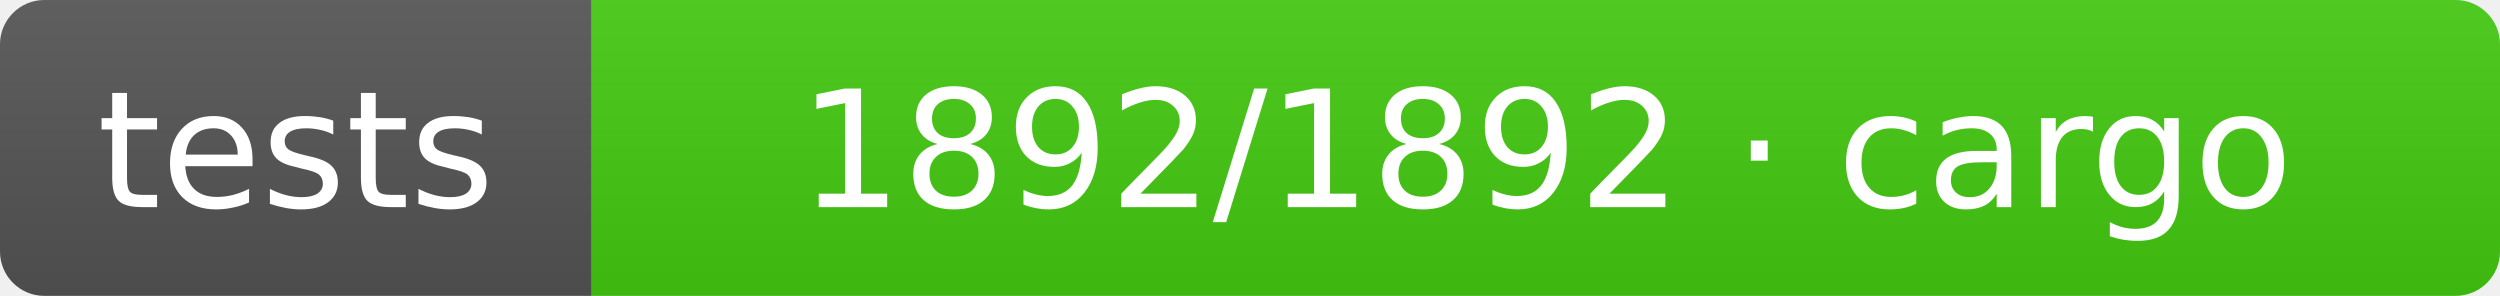
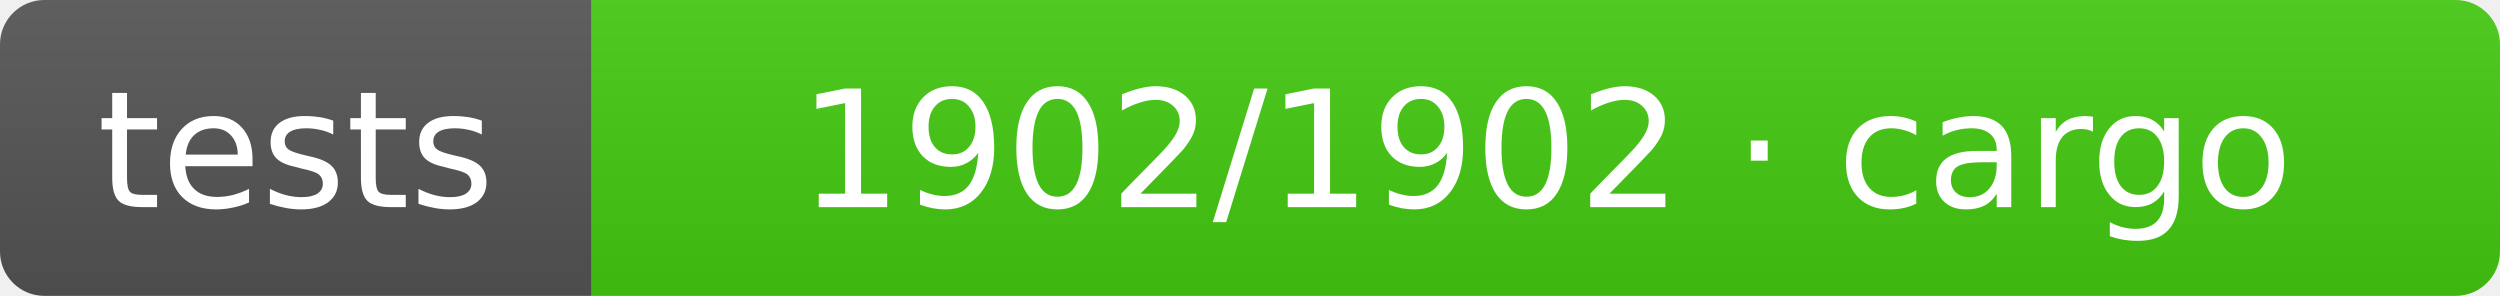
- <svg xmlns="http://www.w3.org/2000/svg" width="169" height="20" role="img" aria-label="tests: 1892/1892 · cargo">
+ <svg xmlns="http://www.w3.org/2000/svg" width="169" height="20" role="img" aria-label="tests: 1902/1902 · cargo">
  <linearGradient id="s" x2="0" y2="100%">
    <stop offset="0" stop-color="#bbb" stop-opacity=".1" />
    <stop offset="1" stop-opacity=".1" />
  </linearGradient>
  <clipPath id="r">
    <rect width="169" height="20" rx="3" fill="#fff" />
  </clipPath>
  <g clip-path="url(#r)">
    <rect width="40" height="20" fill="#555" />
    <rect x="40" width="129" height="20" fill="#4c1" />
    <rect width="169" height="20" fill="url(#s)" />
  </g>
  <g fill="#fff" text-anchor="middle" font-family="Verdana,Geneva,DejaVu Sans,sans-serif" text-rendering="geometricPrecision" font-size="11">
    <text x="20.0" y="14">tests</text>
-     <text x="104.5" y="14">1892/1892 · cargo</text>
+     <text x="104.5" y="14">1902/1902 · cargo</text>
  </g>
</svg>
